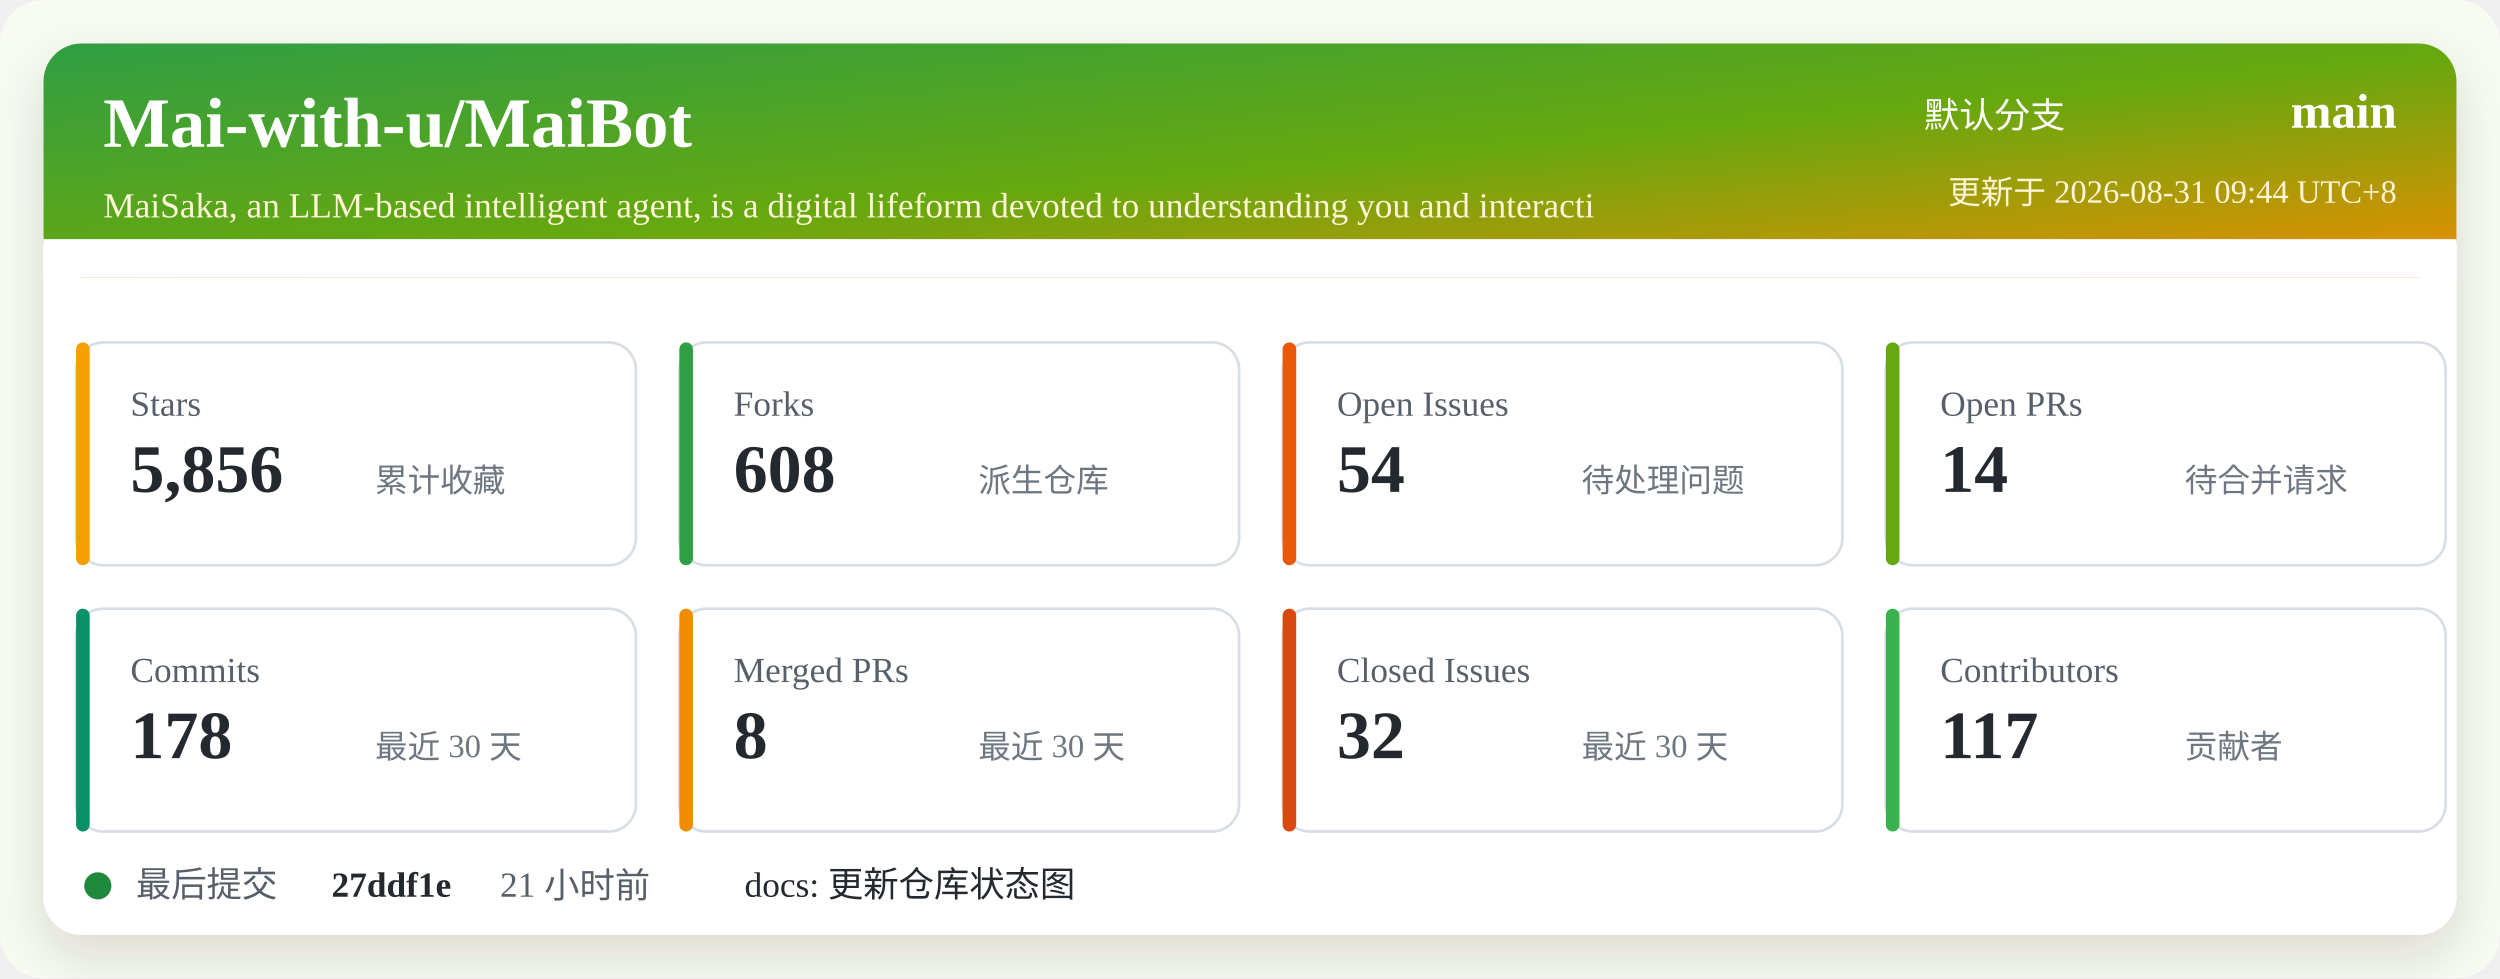
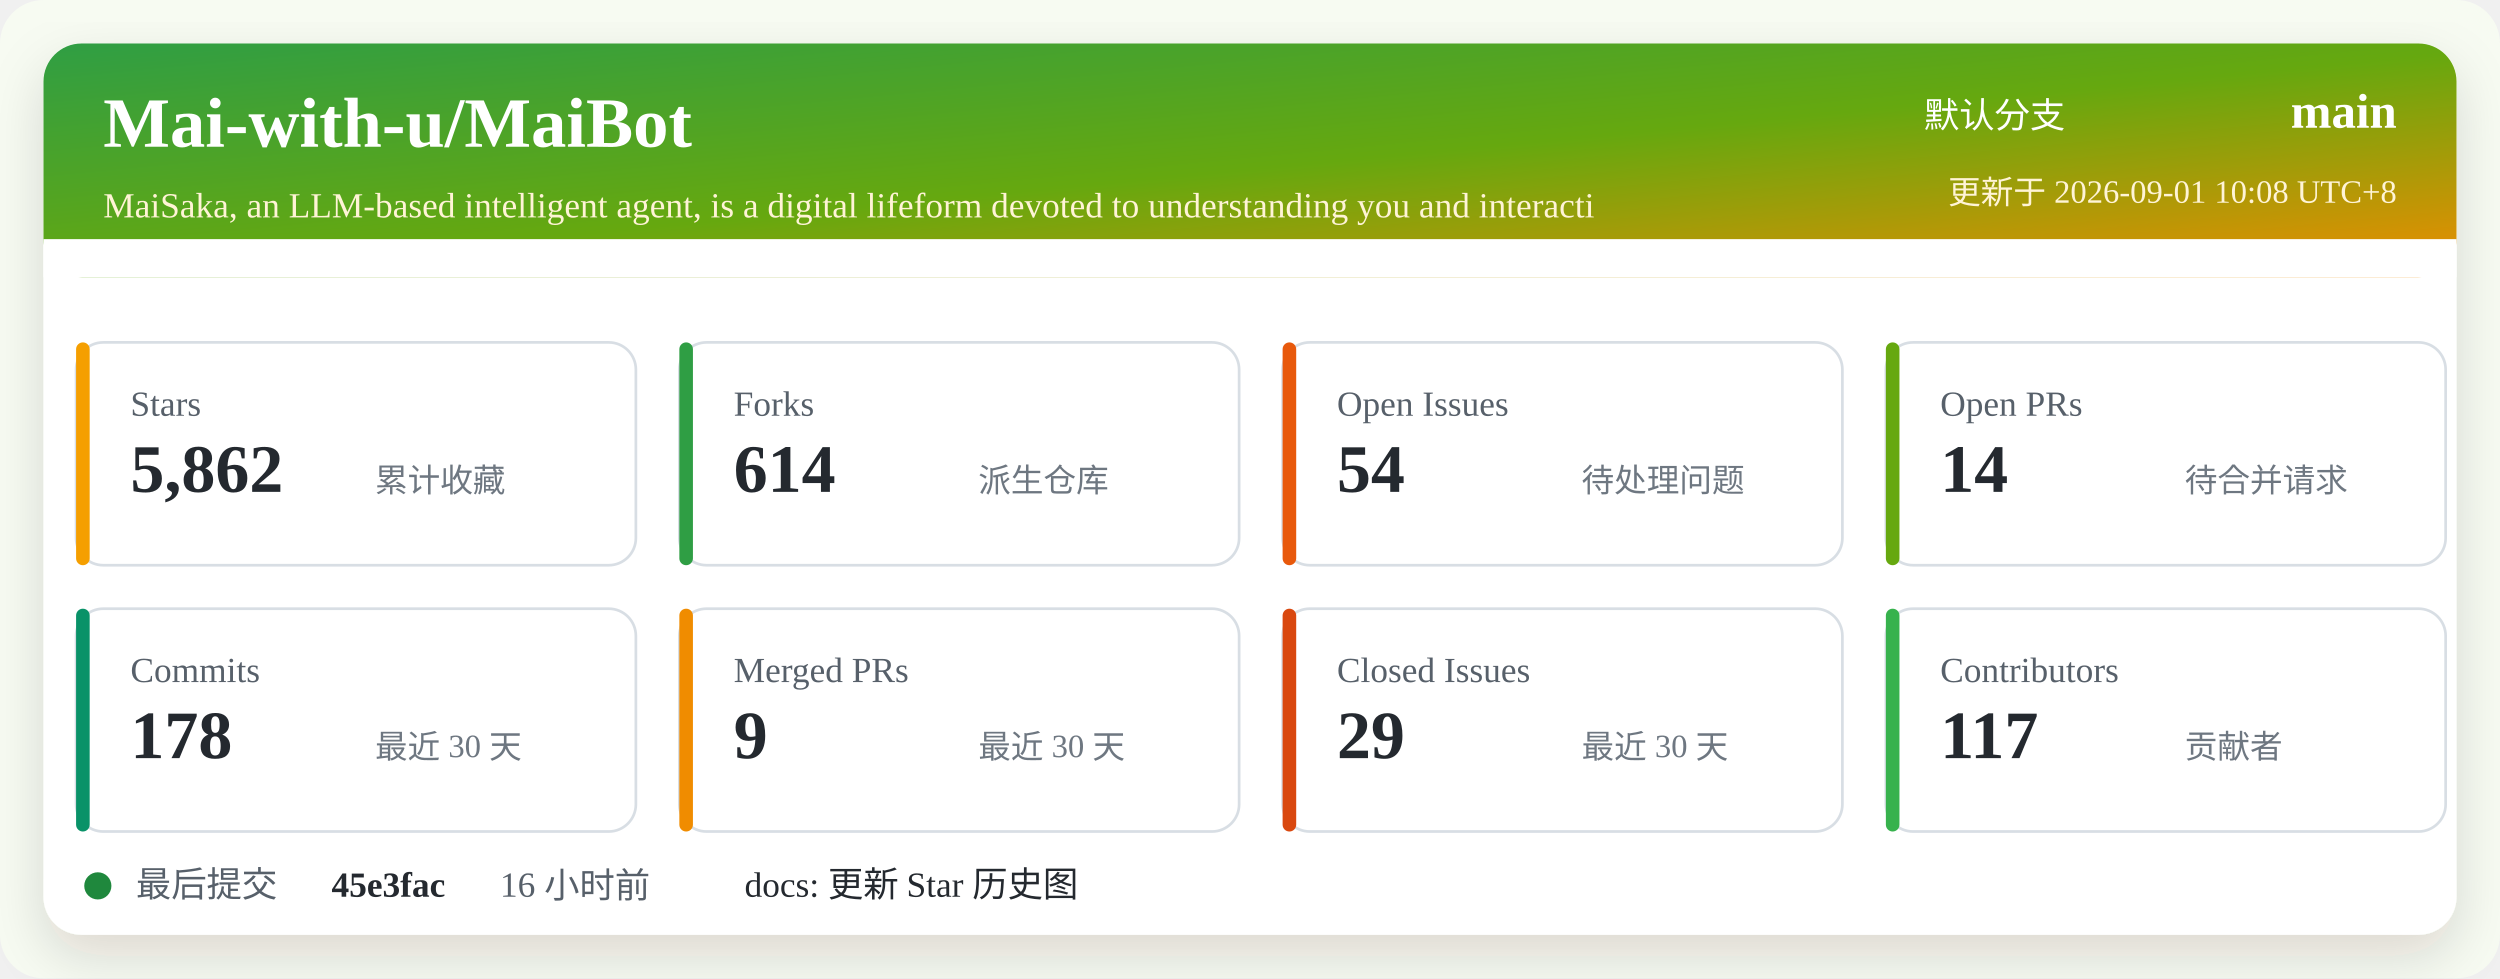
<svg xmlns="http://www.w3.org/2000/svg" width="920" height="360" viewBox="0 0 920 360" role="img" aria-labelledby="title desc">
  <defs>
    <linearGradient id="header" x1="0" x2="1" y1="0" y2="1">
      <stop offset="0%" stop-color="#2f9e44" />
      <stop offset="52%" stop-color="#66a80f" />
      <stop offset="100%" stop-color="#f08c00" />
    </linearGradient>
    <filter id="shadow" x="-5%" y="-5%" width="110%" height="110%">
      <feDropShadow dx="0" dy="8" stdDeviation="10" flood-color="#2b2318" flood-opacity="0.14" />
    </filter>
  </defs>
  <rect width="920" height="360" rx="16" fill="#f7fbf2" />
  <rect x="16" y="16" width="888" height="328" rx="14" fill="#ffffff" filter="url(#shadow)" />
  <rect x="16" y="16" width="888" height="86" rx="14" fill="url(#header)" />
  <path d="M16 88 H904 V102 H16 Z" fill="#ffffff" />
  <text x="38" y="54" fill="#ffffff" font-size="26" font-weight="700">Mai-with-u/MaiBot</text>
  <text x="38" y="80" fill="#fff4d6" font-size="13">MaiSaka, an LLM-based intelligent agent, is a digital lifeform devoted to understanding you and interacti</text>
  <text x="760" y="47" fill="#ffffff" font-size="13" text-anchor="end">默认分支</text>
  <text x="882" y="47" fill="#ffffff" font-size="18" font-weight="700" text-anchor="end">main</text>
-   <text x="882" y="75" fill="#fff4d6" font-size="12" text-anchor="end">更新于 2026-08-31 09:44 UTC+8</text>
+   <text x="882" y="75" fill="#fff4d6" font-size="12" text-anchor="end">更新于 2026-09-01 10:08 UTC+8</text>
  <g transform="translate(28 126)">
    <rect width="206" height="82" rx="10" fill="#ffffff" stroke="#d8dee4" />
    <rect x="0" y="0" width="5" height="82" rx="2.5" fill="#f59f00" />
    <text x="20" y="27" fill="#57606a" font-size="13">Stars</text>
-     <text x="20" y="55" fill="#24292f" font-size="25" font-weight="700">5,856</text>
+     <text x="20" y="55" fill="#24292f" font-size="25" font-weight="700">5,862</text>
    <text x="110" y="55" fill="#6e7781" font-size="12">累计收藏</text>
  </g>
  <g transform="translate(250 126)">
    <rect width="206" height="82" rx="10" fill="#ffffff" stroke="#d8dee4" />
    <rect x="0" y="0" width="5" height="82" rx="2.5" fill="#2f9e44" />
    <text x="20" y="27" fill="#57606a" font-size="13">Forks</text>
-     <text x="20" y="55" fill="#24292f" font-size="25" font-weight="700">608</text>
+     <text x="20" y="55" fill="#24292f" font-size="25" font-weight="700">614</text>
    <text x="110" y="55" fill="#6e7781" font-size="12">派生仓库</text>
  </g>
  <g transform="translate(472 126)">
    <rect width="206" height="82" rx="10" fill="#ffffff" stroke="#d8dee4" />
    <rect x="0" y="0" width="5" height="82" rx="2.5" fill="#e8590c" />
    <text x="20" y="27" fill="#57606a" font-size="13">Open Issues</text>
    <text x="20" y="55" fill="#24292f" font-size="25" font-weight="700">54</text>
    <text x="110" y="55" fill="#6e7781" font-size="12">待处理问题</text>
  </g>
  <g transform="translate(694 126)">
    <rect width="206" height="82" rx="10" fill="#ffffff" stroke="#d8dee4" />
    <rect x="0" y="0" width="5" height="82" rx="2.5" fill="#66a80f" />
    <text x="20" y="27" fill="#57606a" font-size="13">Open PRs</text>
    <text x="20" y="55" fill="#24292f" font-size="25" font-weight="700">14</text>
    <text x="110" y="55" fill="#6e7781" font-size="12">待合并请求</text>
  </g>
  <g transform="translate(28 224)">
    <rect width="206" height="82" rx="10" fill="#ffffff" stroke="#d8dee4" />
    <rect x="0" y="0" width="5" height="82" rx="2.5" fill="#099268" />
    <text x="20" y="27" fill="#57606a" font-size="13">Commits</text>
    <text x="20" y="55" fill="#24292f" font-size="25" font-weight="700">178</text>
    <text x="110" y="55" fill="#6e7781" font-size="12">最近 30 天</text>
  </g>
  <g transform="translate(250 224)">
    <rect width="206" height="82" rx="10" fill="#ffffff" stroke="#d8dee4" />
    <rect x="0" y="0" width="5" height="82" rx="2.5" fill="#f08c00" />
    <text x="20" y="27" fill="#57606a" font-size="13">Merged PRs</text>
-     <text x="20" y="55" fill="#24292f" font-size="25" font-weight="700">8</text>
+     <text x="20" y="55" fill="#24292f" font-size="25" font-weight="700">9</text>
    <text x="110" y="55" fill="#6e7781" font-size="12">最近 30 天</text>
  </g>
  <g transform="translate(472 224)">
    <rect width="206" height="82" rx="10" fill="#ffffff" stroke="#d8dee4" />
    <rect x="0" y="0" width="5" height="82" rx="2.5" fill="#d9480f" />
    <text x="20" y="27" fill="#57606a" font-size="13">Closed Issues</text>
-     <text x="20" y="55" fill="#24292f" font-size="25" font-weight="700">32</text>
+     <text x="20" y="55" fill="#24292f" font-size="25" font-weight="700">29</text>
    <text x="110" y="55" fill="#6e7781" font-size="12">最近 30 天</text>
  </g>
  <g transform="translate(694 224)">
    <rect width="206" height="82" rx="10" fill="#ffffff" stroke="#d8dee4" />
    <rect x="0" y="0" width="5" height="82" rx="2.5" fill="#37b24d" />
    <text x="20" y="27" fill="#57606a" font-size="13">Contributors</text>
    <text x="20" y="55" fill="#24292f" font-size="25" font-weight="700">117</text>
    <text x="110" y="55" fill="#6e7781" font-size="12">贡献者</text>
  </g>
  <g transform="translate(28 318)">
    <circle cx="8" cy="8" r="5" fill="#1f883d" />
    <text x="22" y="12" fill="#57606a" font-size="13">最后提交</text>
-     <text x="94" y="12" fill="#24292f" font-size="13" font-weight="700">27ddf1e</text>
-     <text x="156" y="12" fill="#57606a" font-size="13">21 小时前</text>
-     <text x="246" y="12" fill="#24292f" font-size="13">docs: 更新仓库状态图</text>
+     <text x="94" y="12" fill="#24292f" font-size="13" font-weight="700">45e3fac</text>
+     <text x="156" y="12" fill="#57606a" font-size="13">16 小时前</text>
+     <text x="246" y="12" fill="#24292f" font-size="13">docs: 更新 Star 历史图</text>
  </g>
</svg>
